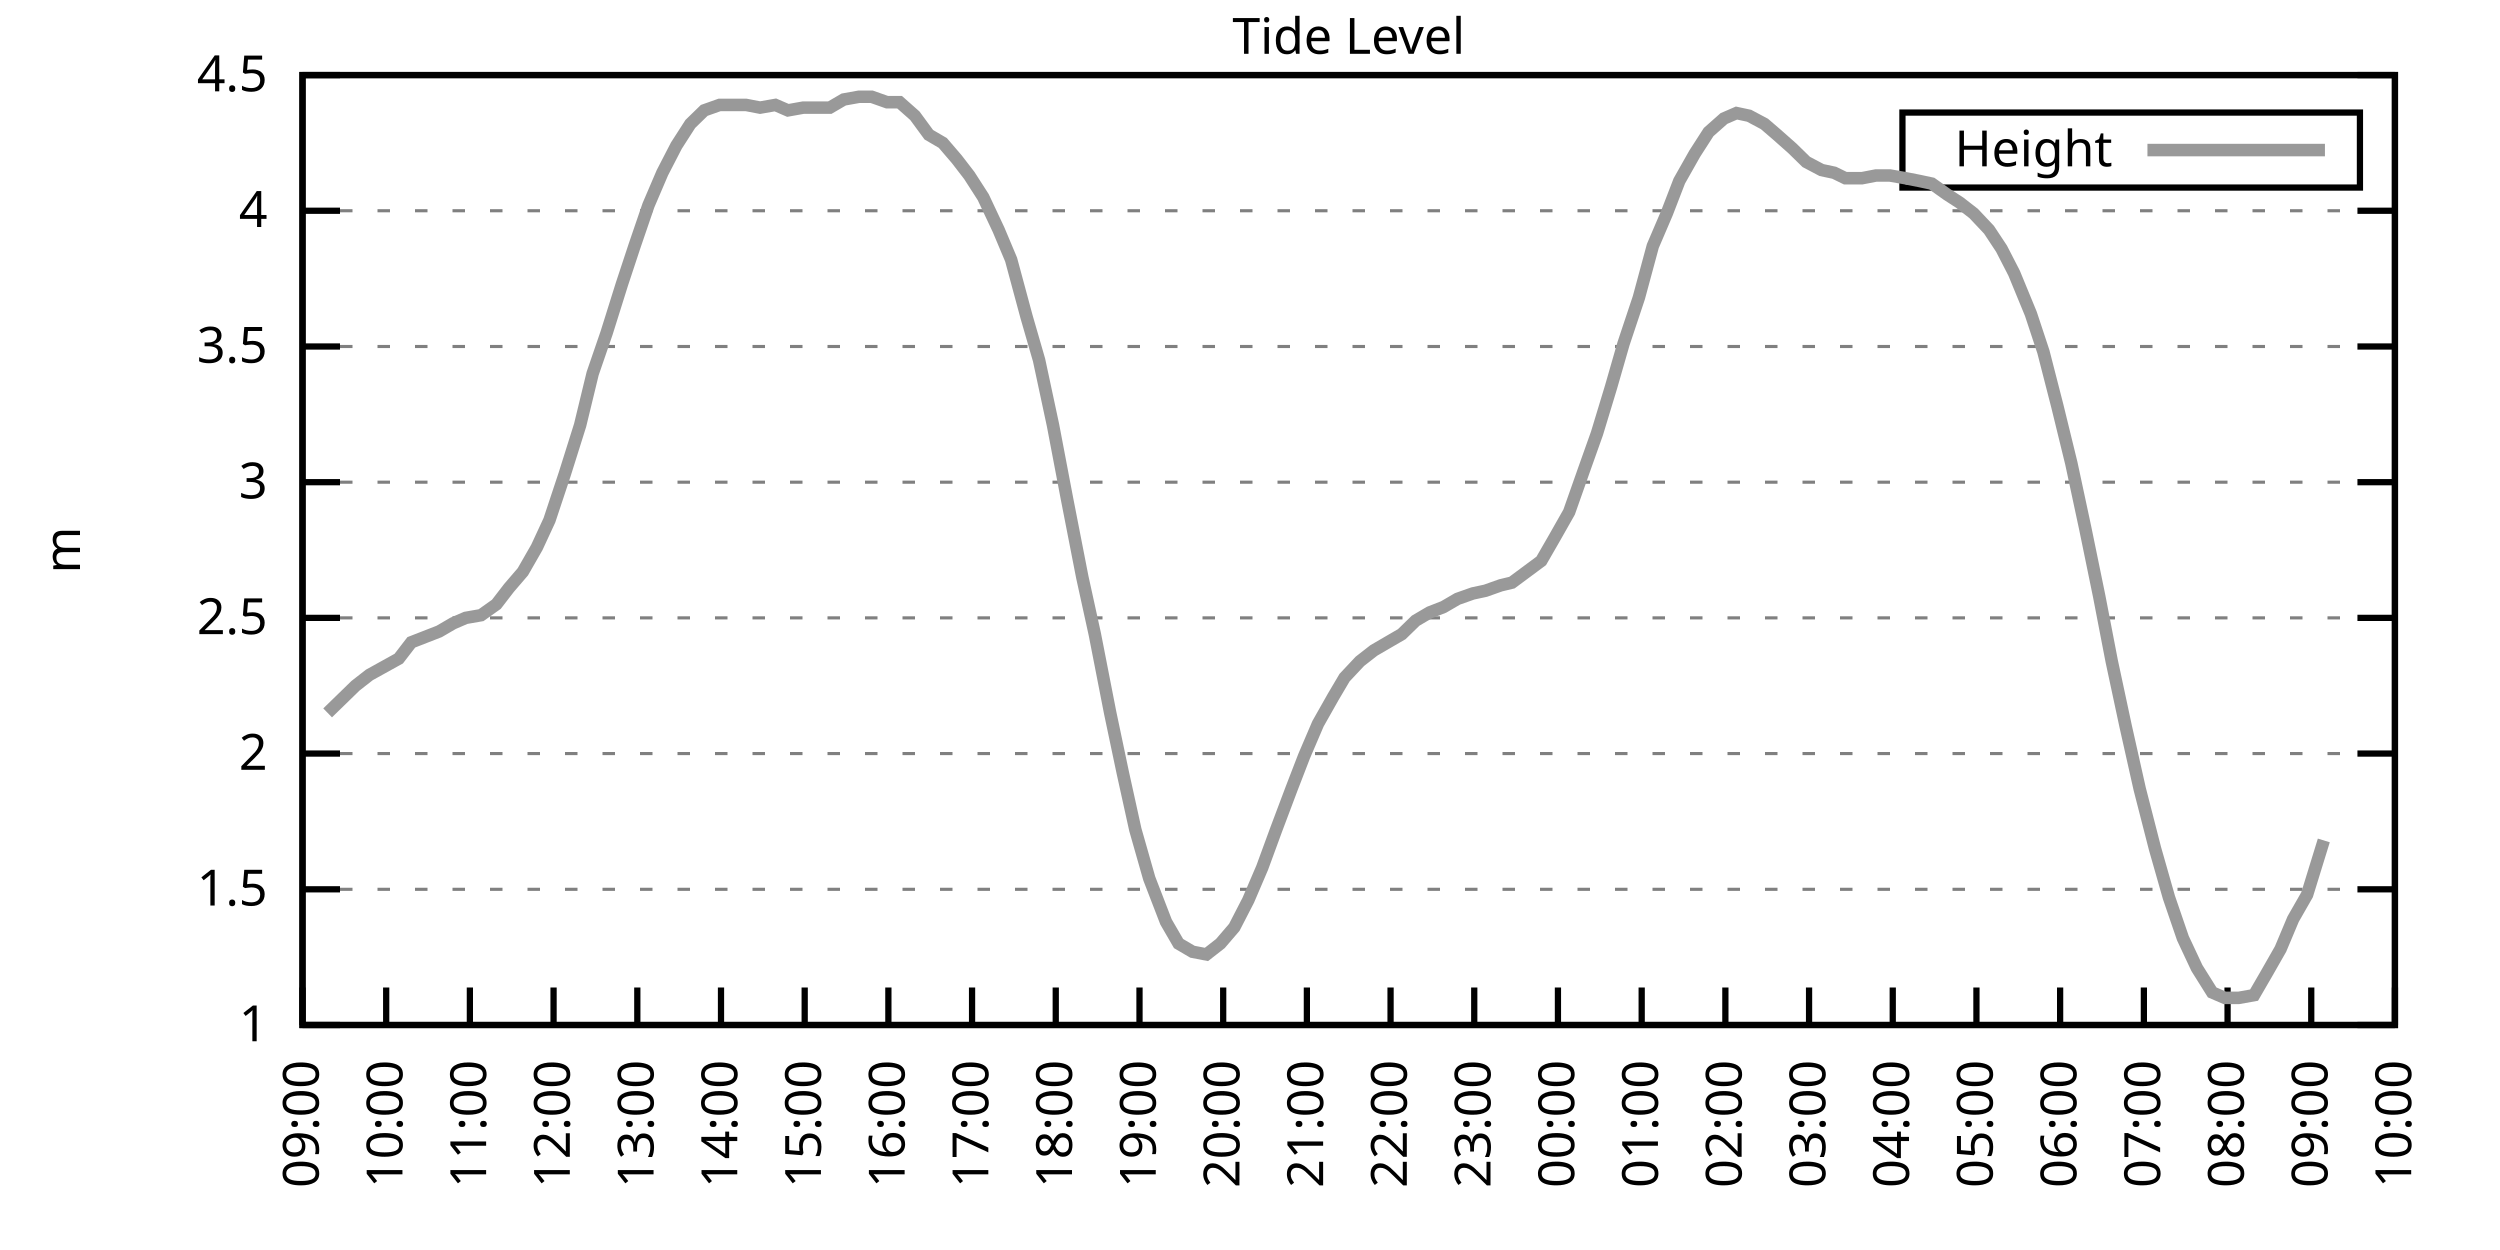
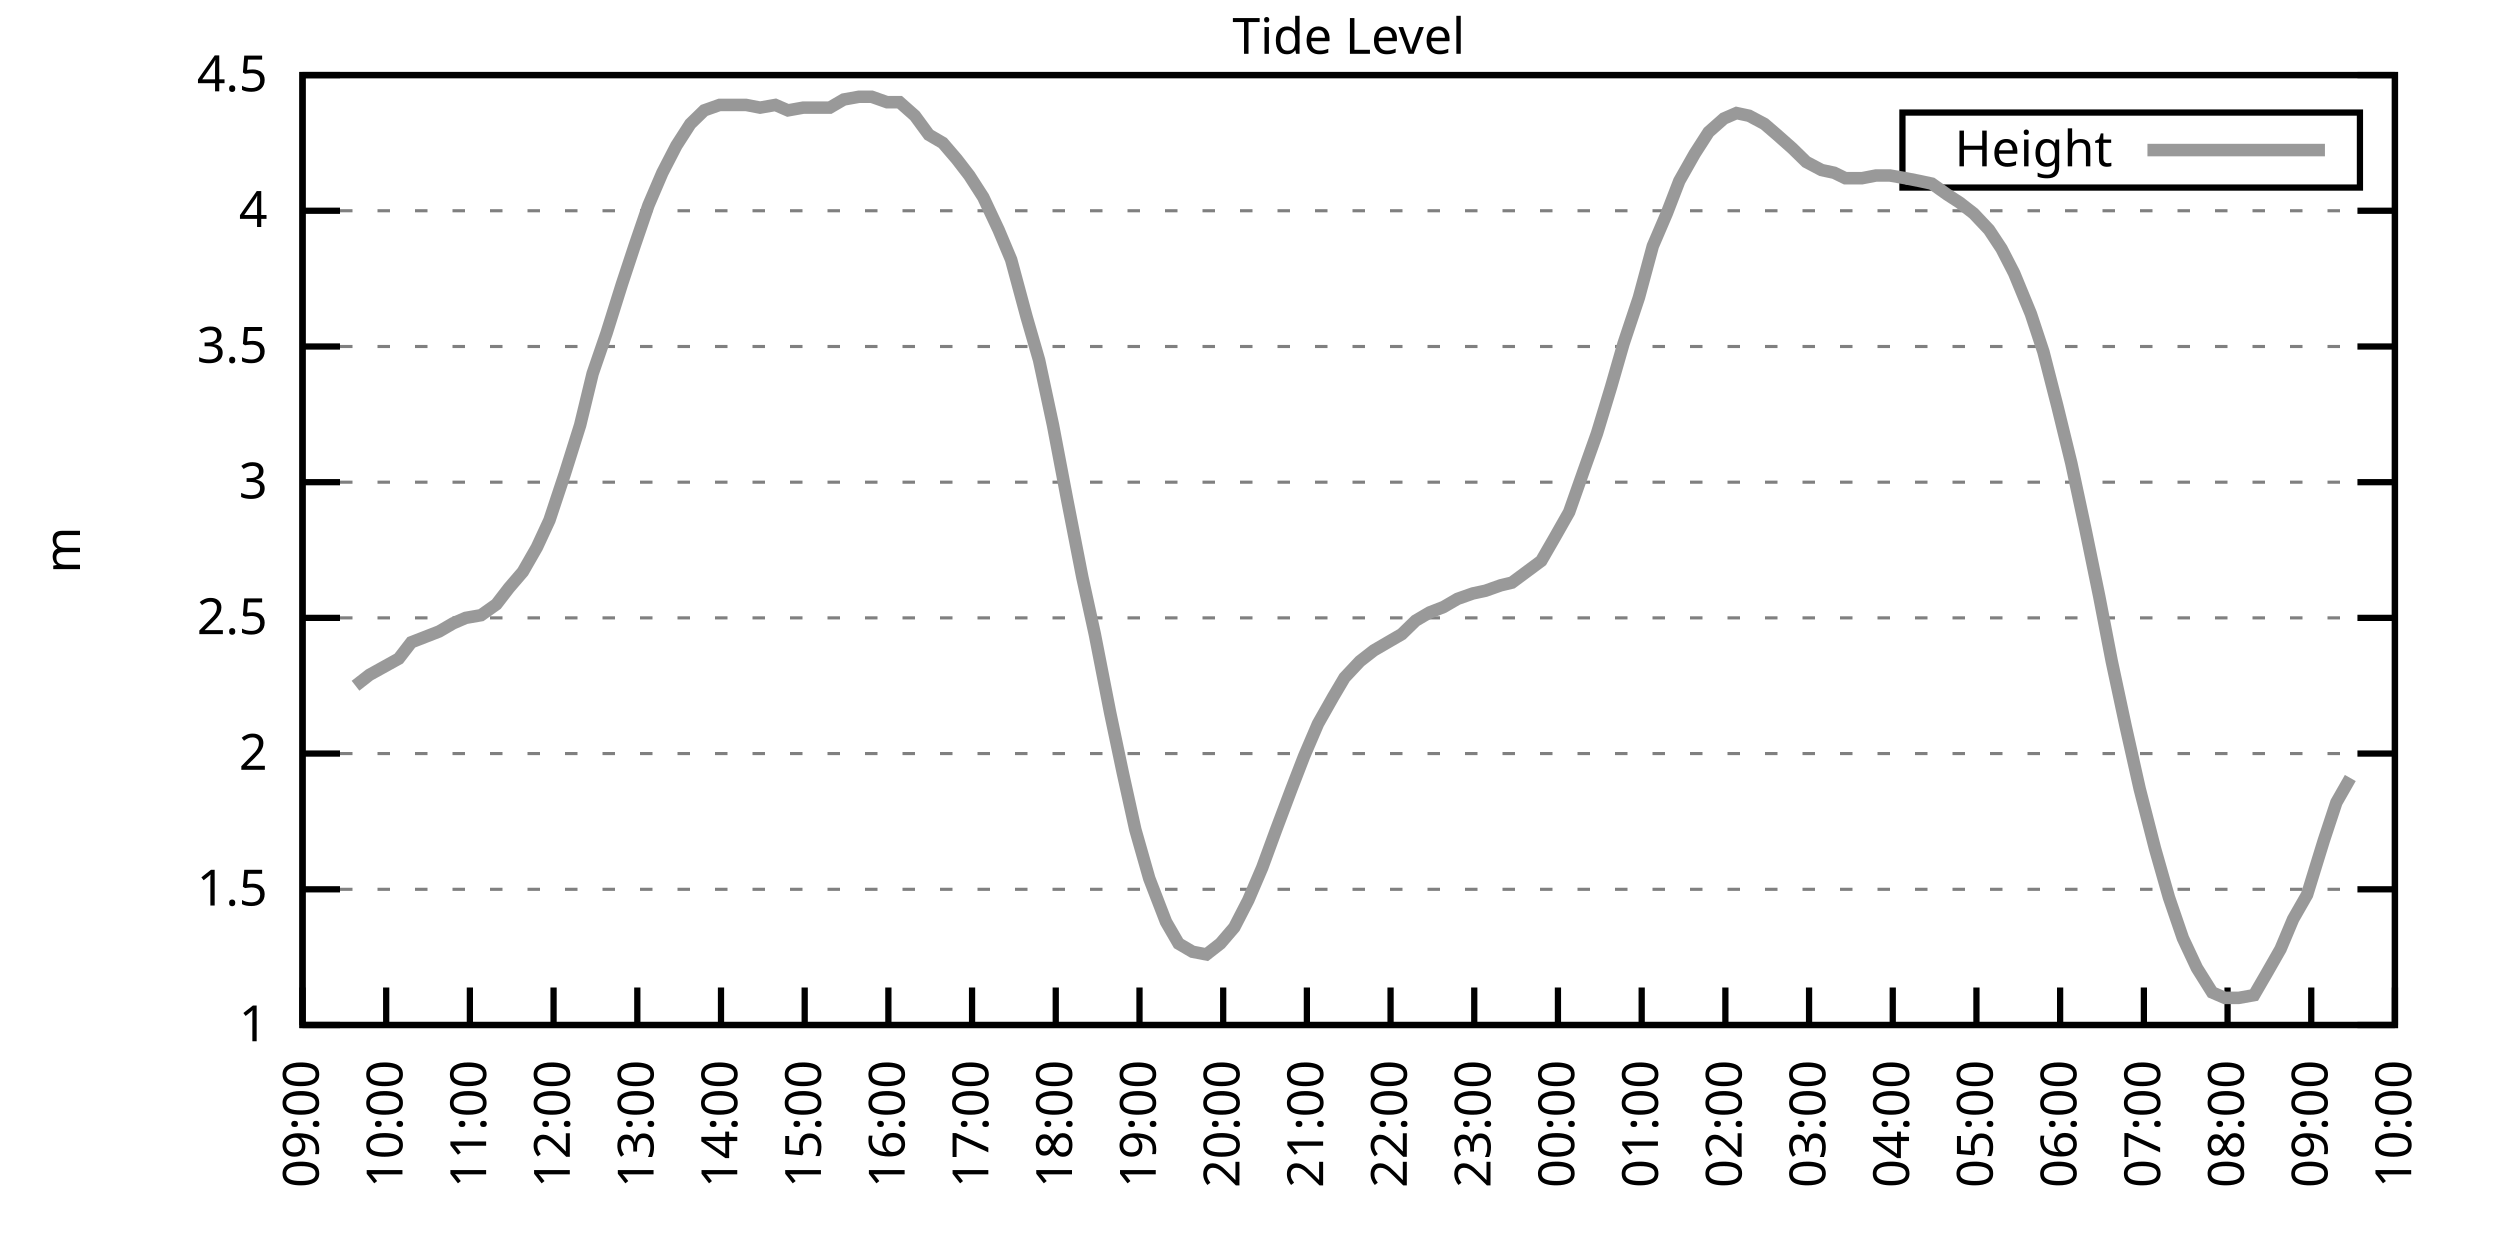
<svg xmlns="http://www.w3.org/2000/svg" xmlns:xlink="http://www.w3.org/1999/xlink" width="400" height="200" viewBox="0 0 400 200">
  <g id="gnuplot_canvas">
    <rect x="0" y="0" width="400" height="200" fill="none" />
    <defs>
      <circle id="gpDot" r="0.5" stroke-width="0.5" stroke="currentColor" />
      <path id="gpPt0" stroke-width="0.333" stroke="currentColor" d="M-1,0 h2 M0,-1 v2" />
      <path id="gpPt1" stroke-width="0.333" stroke="currentColor" d="M-1,-1 L1,1 M1,-1 L-1,1" />
      <path id="gpPt2" stroke-width="0.333" stroke="currentColor" d="M-1,0 L1,0 M0,-1 L0,1 M-1,-1 L1,1 M-1,1 L1,-1" />
      <rect id="gpPt3" stroke-width="0.333" stroke="currentColor" x="-1" y="-1" width="2" height="2" />
      <rect id="gpPt4" stroke-width="0.333" stroke="currentColor" fill="currentColor" x="-1" y="-1" width="2" height="2" />
      <circle id="gpPt5" stroke-width="0.333" stroke="currentColor" cx="0" cy="0" r="1" />
      <use xlink:href="#gpPt5" id="gpPt6" fill="currentColor" stroke="none" />
      <path id="gpPt7" stroke-width="0.333" stroke="currentColor" d="M0,-1.33 L-1.33,0.67 L1.33,0.67 z" />
      <use xlink:href="#gpPt7" id="gpPt8" fill="currentColor" stroke="none" />
      <use xlink:href="#gpPt7" id="gpPt9" stroke="currentColor" transform="rotate(180)" />
      <use xlink:href="#gpPt9" id="gpPt10" fill="currentColor" stroke="none" />
      <use xlink:href="#gpPt3" id="gpPt11" stroke="currentColor" transform="rotate(45)" />
      <use xlink:href="#gpPt11" id="gpPt12" fill="currentColor" stroke="none" />
      <path id="gpPt13" stroke-width="0.333" stroke="currentColor" d="M0,1.330 L1.265,0.411 L0.782,-1.067 L-0.782,-1.076 L-1.265,0.411 z" />
      <use xlink:href="#gpPt13" id="gpPt14" fill="currentColor" stroke="none" />
      <filter id="textbox" filterUnits="objectBoundingBox" x="0" y="0" height="1" width="1">
        <feFlood flood-color="white" flood-opacity="1" result="bgnd" />
        <feComposite in="SourceGraphic" in2="bgnd" operator="atop" />
      </filter>
      <filter id="greybox" filterUnits="objectBoundingBox" x="0" y="0" height="1" width="1">
        <feFlood flood-color="lightgrey" flood-opacity="1" result="grey" />
        <feComposite in="SourceGraphic" in2="grey" operator="atop" />
      </filter>
    </defs>
    <g fill="none" color="white" stroke="currentColor" stroke-width="1.00" stroke-linecap="butt" stroke-linejoin="miter">
</g>
    <g fill="none" color="black" stroke="currentColor" stroke-width="1.00" stroke-linecap="butt" stroke-linejoin="miter">
      <g stroke="none" shape-rendering="crispEdges">
        <polygon fill="rgb(255, 255, 255)" points="48.40,164.00 383.18,164.00 383.18,12.02 48.40,12.02 " />
      </g>
    </g>
    <g fill="none" color="black" stroke="currentColor" stroke-width="1.00" stroke-linecap="butt" stroke-linejoin="miter">
</g>
    <g fill="none" color="black" stroke="black" stroke-width="0.50" stroke-linecap="butt" stroke-linejoin="miter">
</g>
    <g fill="none" color="gray" stroke="currentColor" stroke-width="0.50" stroke-linecap="butt" stroke-linejoin="miter">
      <path stroke="gray" stroke-dasharray="2,4" class="gridline" d="M48.40,164.00 L383.19,164.00  " />
    </g>
    <g fill="none" color="gray" stroke="gray" stroke-width="1.00" stroke-linecap="butt" stroke-linejoin="miter">
</g>
    <g fill="none" color="black" stroke="currentColor" stroke-width="1.00" stroke-linecap="butt" stroke-linejoin="miter">
      <path stroke="black" d="M48.40,164.00 L54.40,164.00 M383.19,164.00 L377.19,164.00  " />
      <g transform="translate(42.80,166.60)" stroke="none" fill="black" font-family="Sans" font-size="8.00" text-anchor="end">
        <text>
          <tspan font-family="Sans"> 1</tspan>
        </text>
      </g>
    </g>
    <g fill="none" color="black" stroke="currentColor" stroke-width="1.00" stroke-linecap="butt" stroke-linejoin="miter">
</g>
    <g fill="none" color="black" stroke="black" stroke-width="0.50" stroke-linecap="butt" stroke-linejoin="miter">
</g>
    <g fill="none" color="gray" stroke="currentColor" stroke-width="0.50" stroke-linecap="butt" stroke-linejoin="miter">
      <path stroke="gray" stroke-dasharray="2,4" class="gridline" d="M48.40,142.29 L383.19,142.29  " />
    </g>
    <g fill="none" color="gray" stroke="gray" stroke-width="1.00" stroke-linecap="butt" stroke-linejoin="miter">
</g>
    <g fill="none" color="black" stroke="currentColor" stroke-width="1.00" stroke-linecap="butt" stroke-linejoin="miter">
      <path stroke="black" d="M48.40,142.29 L54.40,142.29 M383.19,142.29 L377.19,142.29  " />
      <g transform="translate(42.80,144.89)" stroke="none" fill="black" font-family="Sans" font-size="8.00" text-anchor="end">
        <text>
          <tspan font-family="Sans"> 1.5</tspan>
        </text>
      </g>
    </g>
    <g fill="none" color="black" stroke="currentColor" stroke-width="1.00" stroke-linecap="butt" stroke-linejoin="miter">
</g>
    <g fill="none" color="black" stroke="black" stroke-width="0.50" stroke-linecap="butt" stroke-linejoin="miter">
</g>
    <g fill="none" color="gray" stroke="currentColor" stroke-width="0.50" stroke-linecap="butt" stroke-linejoin="miter">
      <path stroke="gray" stroke-dasharray="2,4" class="gridline" d="M48.40,120.57 L383.19,120.57  " />
    </g>
    <g fill="none" color="gray" stroke="gray" stroke-width="1.00" stroke-linecap="butt" stroke-linejoin="miter">
</g>
    <g fill="none" color="black" stroke="currentColor" stroke-width="1.00" stroke-linecap="butt" stroke-linejoin="miter">
      <path stroke="black" d="M48.40,120.57 L54.40,120.57 M383.19,120.57 L377.19,120.57  " />
      <g transform="translate(42.80,123.17)" stroke="none" fill="black" font-family="Sans" font-size="8.00" text-anchor="end">
        <text>
          <tspan font-family="Sans"> 2</tspan>
        </text>
      </g>
    </g>
    <g fill="none" color="black" stroke="currentColor" stroke-width="1.00" stroke-linecap="butt" stroke-linejoin="miter">
</g>
    <g fill="none" color="black" stroke="black" stroke-width="0.50" stroke-linecap="butt" stroke-linejoin="miter">
</g>
    <g fill="none" color="gray" stroke="currentColor" stroke-width="0.50" stroke-linecap="butt" stroke-linejoin="miter">
      <path stroke="gray" stroke-dasharray="2,4" class="gridline" d="M48.40,98.86 L383.19,98.86  " />
    </g>
    <g fill="none" color="gray" stroke="gray" stroke-width="1.00" stroke-linecap="butt" stroke-linejoin="miter">
</g>
    <g fill="none" color="black" stroke="currentColor" stroke-width="1.00" stroke-linecap="butt" stroke-linejoin="miter">
      <path stroke="black" d="M48.40,98.86 L54.40,98.86 M383.19,98.86 L377.19,98.86  " />
      <g transform="translate(42.80,101.46)" stroke="none" fill="black" font-family="Sans" font-size="8.00" text-anchor="end">
        <text>
          <tspan font-family="Sans"> 2.5</tspan>
        </text>
      </g>
    </g>
    <g fill="none" color="black" stroke="currentColor" stroke-width="1.00" stroke-linecap="butt" stroke-linejoin="miter">
</g>
    <g fill="none" color="black" stroke="black" stroke-width="0.50" stroke-linecap="butt" stroke-linejoin="miter">
</g>
    <g fill="none" color="gray" stroke="currentColor" stroke-width="0.50" stroke-linecap="butt" stroke-linejoin="miter">
      <path stroke="gray" stroke-dasharray="2,4" class="gridline" d="M48.40,77.15 L383.19,77.15  " />
    </g>
    <g fill="none" color="gray" stroke="gray" stroke-width="1.00" stroke-linecap="butt" stroke-linejoin="miter">
</g>
    <g fill="none" color="black" stroke="currentColor" stroke-width="1.00" stroke-linecap="butt" stroke-linejoin="miter">
      <path stroke="black" d="M48.40,77.15 L54.40,77.15 M383.19,77.15 L377.19,77.15  " />
      <g transform="translate(42.80,79.75)" stroke="none" fill="black" font-family="Sans" font-size="8.00" text-anchor="end">
        <text>
          <tspan font-family="Sans"> 3</tspan>
        </text>
      </g>
    </g>
    <g fill="none" color="black" stroke="currentColor" stroke-width="1.00" stroke-linecap="butt" stroke-linejoin="miter">
</g>
    <g fill="none" color="black" stroke="black" stroke-width="0.50" stroke-linecap="butt" stroke-linejoin="miter">
</g>
    <g fill="none" color="gray" stroke="currentColor" stroke-width="0.50" stroke-linecap="butt" stroke-linejoin="miter">
      <path stroke="gray" stroke-dasharray="2,4" class="gridline" d="M48.40,55.44 L383.19,55.44  " />
    </g>
    <g fill="none" color="gray" stroke="gray" stroke-width="1.00" stroke-linecap="butt" stroke-linejoin="miter">
</g>
    <g fill="none" color="black" stroke="currentColor" stroke-width="1.00" stroke-linecap="butt" stroke-linejoin="miter">
      <path stroke="black" d="M48.40,55.44 L54.40,55.44 M383.19,55.44 L377.19,55.44  " />
      <g transform="translate(42.80,58.04)" stroke="none" fill="black" font-family="Sans" font-size="8.00" text-anchor="end">
        <text>
          <tspan font-family="Sans"> 3.5</tspan>
        </text>
      </g>
    </g>
    <g fill="none" color="black" stroke="currentColor" stroke-width="1.00" stroke-linecap="butt" stroke-linejoin="miter">
</g>
    <g fill="none" color="black" stroke="black" stroke-width="0.50" stroke-linecap="butt" stroke-linejoin="miter">
</g>
    <g fill="none" color="gray" stroke="currentColor" stroke-width="0.50" stroke-linecap="butt" stroke-linejoin="miter">
      <path stroke="gray" stroke-dasharray="2,4" class="gridline" d="M48.40,33.72 L383.19,33.72  " />
    </g>
    <g fill="none" color="gray" stroke="gray" stroke-width="1.00" stroke-linecap="butt" stroke-linejoin="miter">
</g>
    <g fill="none" color="black" stroke="currentColor" stroke-width="1.00" stroke-linecap="butt" stroke-linejoin="miter">
      <path stroke="black" d="M48.40,33.72 L54.40,33.72 M383.19,33.72 L377.19,33.72  " />
      <g transform="translate(42.80,36.32)" stroke="none" fill="black" font-family="Sans" font-size="8.00" text-anchor="end">
        <text>
          <tspan font-family="Sans"> 4</tspan>
        </text>
      </g>
    </g>
    <g fill="none" color="black" stroke="currentColor" stroke-width="1.00" stroke-linecap="butt" stroke-linejoin="miter">
</g>
    <g fill="none" color="black" stroke="black" stroke-width="0.50" stroke-linecap="butt" stroke-linejoin="miter">
</g>
    <g fill="none" color="gray" stroke="currentColor" stroke-width="0.50" stroke-linecap="butt" stroke-linejoin="miter">
      <path stroke="gray" stroke-dasharray="2,4" class="gridline" d="M48.40,12.01 L383.19,12.01  " />
    </g>
    <g fill="none" color="gray" stroke="gray" stroke-width="1.00" stroke-linecap="butt" stroke-linejoin="miter">
</g>
    <g fill="none" color="black" stroke="currentColor" stroke-width="1.00" stroke-linecap="butt" stroke-linejoin="miter">
      <path stroke="black" d="M48.40,12.01 L54.40,12.01 M383.19,12.01 L377.19,12.01  " />
      <g transform="translate(42.80,14.61)" stroke="none" fill="black" font-family="Sans" font-size="8.00" text-anchor="end">
        <text>
          <tspan font-family="Sans"> 4.5</tspan>
        </text>
      </g>
    </g>
    <g fill="none" color="black" stroke="currentColor" stroke-width="1.00" stroke-linecap="butt" stroke-linejoin="miter">
      <path stroke="black" d="M48.40,164.00 L48.40,158.00  " />
      <g transform="translate(51.00,169.60) rotate(270.00)" stroke="none" fill="black" font-family="Sans" font-size="8.00" text-anchor="end">
        <text>
          <tspan font-family="Sans">09:00</tspan>
        </text>
      </g>
    </g>
    <g fill="none" color="black" stroke="currentColor" stroke-width="1.00" stroke-linecap="butt" stroke-linejoin="miter">
      <path stroke="black" d="M61.79,164.00 L61.79,158.00  " />
      <g transform="translate(64.39,169.60) rotate(270.00)" stroke="none" fill="black" font-family="Sans" font-size="8.00" text-anchor="end">
        <text>
          <tspan font-family="Sans">10:00</tspan>
        </text>
      </g>
    </g>
    <g fill="none" color="black" stroke="currentColor" stroke-width="1.00" stroke-linecap="butt" stroke-linejoin="miter">
      <path stroke="black" d="M75.18,164.00 L75.18,158.00  " />
      <g transform="translate(77.78,169.60) rotate(270.00)" stroke="none" fill="black" font-family="Sans" font-size="8.00" text-anchor="end">
        <text>
          <tspan font-family="Sans">11:00</tspan>
        </text>
      </g>
    </g>
    <g fill="none" color="black" stroke="currentColor" stroke-width="1.00" stroke-linecap="butt" stroke-linejoin="miter">
      <path stroke="black" d="M88.57,164.00 L88.57,158.00  " />
      <g transform="translate(91.17,169.60) rotate(270.00)" stroke="none" fill="black" font-family="Sans" font-size="8.00" text-anchor="end">
        <text>
          <tspan font-family="Sans">12:00</tspan>
        </text>
      </g>
    </g>
    <g fill="none" color="black" stroke="currentColor" stroke-width="1.00" stroke-linecap="butt" stroke-linejoin="miter">
      <path stroke="black" d="M101.97,164.00 L101.97,158.00  " />
      <g transform="translate(104.57,169.60) rotate(270.00)" stroke="none" fill="black" font-family="Sans" font-size="8.00" text-anchor="end">
        <text>
          <tspan font-family="Sans">13:00</tspan>
        </text>
      </g>
    </g>
    <g fill="none" color="black" stroke="currentColor" stroke-width="1.00" stroke-linecap="butt" stroke-linejoin="miter">
      <path stroke="black" d="M115.36,164.00 L115.36,158.00  " />
      <g transform="translate(117.96,169.60) rotate(270.00)" stroke="none" fill="black" font-family="Sans" font-size="8.00" text-anchor="end">
        <text>
          <tspan font-family="Sans">14:00</tspan>
        </text>
      </g>
    </g>
    <g fill="none" color="black" stroke="currentColor" stroke-width="1.00" stroke-linecap="butt" stroke-linejoin="miter">
      <path stroke="black" d="M128.75,164.00 L128.75,158.00  " />
      <g transform="translate(131.35,169.60) rotate(270.00)" stroke="none" fill="black" font-family="Sans" font-size="8.00" text-anchor="end">
        <text>
          <tspan font-family="Sans">15:00</tspan>
        </text>
      </g>
    </g>
    <g fill="none" color="black" stroke="currentColor" stroke-width="1.00" stroke-linecap="butt" stroke-linejoin="miter">
      <path stroke="black" d="M142.14,164.00 L142.14,158.00  " />
      <g transform="translate(144.74,169.60) rotate(270.00)" stroke="none" fill="black" font-family="Sans" font-size="8.00" text-anchor="end">
        <text>
          <tspan font-family="Sans">16:00</tspan>
        </text>
      </g>
    </g>
    <g fill="none" color="black" stroke="currentColor" stroke-width="1.00" stroke-linecap="butt" stroke-linejoin="miter">
      <path stroke="black" d="M155.53,164.00 L155.53,158.00  " />
      <g transform="translate(158.13,169.60) rotate(270.00)" stroke="none" fill="black" font-family="Sans" font-size="8.00" text-anchor="end">
        <text>
          <tspan font-family="Sans">17:00</tspan>
        </text>
      </g>
    </g>
    <g fill="none" color="black" stroke="currentColor" stroke-width="1.00" stroke-linecap="butt" stroke-linejoin="miter">
      <path stroke="black" d="M168.92,164.00 L168.92,158.00  " />
      <g transform="translate(171.52,169.60) rotate(270.00)" stroke="none" fill="black" font-family="Sans" font-size="8.00" text-anchor="end">
        <text>
          <tspan font-family="Sans">18:00</tspan>
        </text>
      </g>
    </g>
    <g fill="none" color="black" stroke="currentColor" stroke-width="1.00" stroke-linecap="butt" stroke-linejoin="miter">
      <path stroke="black" d="M182.32,164.00 L182.32,158.00  " />
      <g transform="translate(184.92,169.60) rotate(270.00)" stroke="none" fill="black" font-family="Sans" font-size="8.00" text-anchor="end">
        <text>
          <tspan font-family="Sans">19:00</tspan>
        </text>
      </g>
    </g>
    <g fill="none" color="black" stroke="currentColor" stroke-width="1.00" stroke-linecap="butt" stroke-linejoin="miter">
      <path stroke="black" d="M195.71,164.00 L195.71,158.00  " />
      <g transform="translate(198.31,169.60) rotate(270.00)" stroke="none" fill="black" font-family="Sans" font-size="8.00" text-anchor="end">
        <text>
          <tspan font-family="Sans">20:00</tspan>
        </text>
      </g>
    </g>
    <g fill="none" color="black" stroke="currentColor" stroke-width="1.00" stroke-linecap="butt" stroke-linejoin="miter">
      <path stroke="black" d="M209.10,164.00 L209.10,158.00  " />
      <g transform="translate(211.70,169.60) rotate(270.00)" stroke="none" fill="black" font-family="Sans" font-size="8.00" text-anchor="end">
        <text>
          <tspan font-family="Sans">21:00</tspan>
        </text>
      </g>
    </g>
    <g fill="none" color="black" stroke="currentColor" stroke-width="1.00" stroke-linecap="butt" stroke-linejoin="miter">
      <path stroke="black" d="M222.49,164.00 L222.49,158.00  " />
      <g transform="translate(225.09,169.60) rotate(270.00)" stroke="none" fill="black" font-family="Sans" font-size="8.00" text-anchor="end">
        <text>
          <tspan font-family="Sans">22:00</tspan>
        </text>
      </g>
    </g>
    <g fill="none" color="black" stroke="currentColor" stroke-width="1.00" stroke-linecap="butt" stroke-linejoin="miter">
      <path stroke="black" d="M235.88,164.00 L235.88,158.00  " />
      <g transform="translate(238.48,169.60) rotate(270.00)" stroke="none" fill="black" font-family="Sans" font-size="8.00" text-anchor="end">
        <text>
          <tspan font-family="Sans">23:00</tspan>
        </text>
      </g>
    </g>
    <g fill="none" color="black" stroke="currentColor" stroke-width="1.00" stroke-linecap="butt" stroke-linejoin="miter">
      <path stroke="black" d="M249.27,164.00 L249.27,158.00  " />
      <g transform="translate(251.87,169.60) rotate(270.00)" stroke="none" fill="black" font-family="Sans" font-size="8.00" text-anchor="end">
        <text>
          <tspan font-family="Sans">00:00</tspan>
        </text>
      </g>
    </g>
    <g fill="none" color="black" stroke="currentColor" stroke-width="1.00" stroke-linecap="butt" stroke-linejoin="miter">
      <path stroke="black" d="M262.67,164.00 L262.67,158.00  " />
      <g transform="translate(265.27,169.60) rotate(270.00)" stroke="none" fill="black" font-family="Sans" font-size="8.00" text-anchor="end">
        <text>
          <tspan font-family="Sans">01:00</tspan>
        </text>
      </g>
    </g>
    <g fill="none" color="black" stroke="currentColor" stroke-width="1.00" stroke-linecap="butt" stroke-linejoin="miter">
      <path stroke="black" d="M276.06,164.00 L276.06,158.00  " />
      <g transform="translate(278.66,169.60) rotate(270.00)" stroke="none" fill="black" font-family="Sans" font-size="8.00" text-anchor="end">
        <text>
          <tspan font-family="Sans">02:00</tspan>
        </text>
      </g>
    </g>
    <g fill="none" color="black" stroke="currentColor" stroke-width="1.00" stroke-linecap="butt" stroke-linejoin="miter">
      <path stroke="black" d="M289.45,164.00 L289.45,158.00  " />
      <g transform="translate(292.05,169.60) rotate(270.00)" stroke="none" fill="black" font-family="Sans" font-size="8.00" text-anchor="end">
        <text>
          <tspan font-family="Sans">03:00</tspan>
        </text>
      </g>
    </g>
    <g fill="none" color="black" stroke="currentColor" stroke-width="1.00" stroke-linecap="butt" stroke-linejoin="miter">
      <path stroke="black" d="M302.84,164.00 L302.84,158.00  " />
      <g transform="translate(305.44,169.60) rotate(270.00)" stroke="none" fill="black" font-family="Sans" font-size="8.00" text-anchor="end">
        <text>
          <tspan font-family="Sans">04:00</tspan>
        </text>
      </g>
    </g>
    <g fill="none" color="black" stroke="currentColor" stroke-width="1.00" stroke-linecap="butt" stroke-linejoin="miter">
      <path stroke="black" d="M316.23,164.00 L316.23,158.00  " />
      <g transform="translate(318.83,169.60) rotate(270.00)" stroke="none" fill="black" font-family="Sans" font-size="8.00" text-anchor="end">
        <text>
          <tspan font-family="Sans">05:00</tspan>
        </text>
      </g>
    </g>
    <g fill="none" color="black" stroke="currentColor" stroke-width="1.00" stroke-linecap="butt" stroke-linejoin="miter">
      <path stroke="black" d="M329.62,164.00 L329.62,158.00  " />
      <g transform="translate(332.22,169.60) rotate(270.00)" stroke="none" fill="black" font-family="Sans" font-size="8.00" text-anchor="end">
        <text>
          <tspan font-family="Sans">06:00</tspan>
        </text>
      </g>
    </g>
    <g fill="none" color="black" stroke="currentColor" stroke-width="1.00" stroke-linecap="butt" stroke-linejoin="miter">
      <path stroke="black" d="M343.02,164.00 L343.02,158.00  " />
      <g transform="translate(345.62,169.60) rotate(270.00)" stroke="none" fill="black" font-family="Sans" font-size="8.00" text-anchor="end">
        <text>
          <tspan font-family="Sans">07:00</tspan>
        </text>
      </g>
    </g>
    <g fill="none" color="black" stroke="currentColor" stroke-width="1.00" stroke-linecap="butt" stroke-linejoin="miter">
      <path stroke="black" d="M356.41,164.00 L356.41,158.00  " />
      <g transform="translate(359.01,169.60) rotate(270.00)" stroke="none" fill="black" font-family="Sans" font-size="8.00" text-anchor="end">
        <text>
          <tspan font-family="Sans">08:00</tspan>
        </text>
      </g>
    </g>
    <g fill="none" color="black" stroke="currentColor" stroke-width="1.00" stroke-linecap="butt" stroke-linejoin="miter">
      <path stroke="black" d="M369.80,164.00 L369.80,158.00  " />
      <g transform="translate(372.40,169.60) rotate(270.00)" stroke="none" fill="black" font-family="Sans" font-size="8.00" text-anchor="end">
        <text>
          <tspan font-family="Sans">09:00</tspan>
        </text>
      </g>
    </g>
    <g fill="none" color="black" stroke="currentColor" stroke-width="1.00" stroke-linecap="butt" stroke-linejoin="miter">
      <path stroke="black" d="M383.19,164.00 L383.19,158.00  " />
      <g transform="translate(385.79,169.60) rotate(270.00)" stroke="none" fill="black" font-family="Sans" font-size="8.00" text-anchor="end">
        <text>
          <tspan font-family="Sans">10:00</tspan>
        </text>
      </g>
    </g>
    <g fill="none" color="black" stroke="currentColor" stroke-width="1.00" stroke-linecap="butt" stroke-linejoin="miter">
</g>
    <g fill="none" color="black" stroke="currentColor" stroke-width="1.00" stroke-linecap="butt" stroke-linejoin="miter">
      <path stroke="black" d="M48.40,12.01 L48.40,164.00 L383.19,164.00 L383.19,12.01 L48.40,12.01 Z  " />
    </g>
    <g fill="none" color="black" stroke="currentColor" stroke-width="1.00" stroke-linecap="butt" stroke-linejoin="miter">
</g>
    <g fill="none" color="black" stroke="currentColor" stroke-width="1.00" stroke-linecap="butt" stroke-linejoin="miter">
      <path stroke="black" d="M304.39,30.01 L304.39,18.01 L377.59,18.01 L377.59,30.01 L304.39,30.01 Z  " />
    </g>
    <g id="Tide_level_plot_1">
      <g fill="none" color="white" stroke="black" stroke-width="2.00" stroke-linecap="butt" stroke-linejoin="miter">
</g>
      <g fill="none" color="black" stroke="currentColor" stroke-width="2.00" stroke-linecap="butt" stroke-linejoin="miter">
        <g transform="translate(337.99,26.61)" stroke="none" fill="black" font-family="Sans" font-size="8.00" text-anchor="end">
          <text>
            <tspan font-family="Sans">Height</tspan>
          </text>
        </g>
      </g>
      <g fill="none" color="black" stroke="currentColor" stroke-width="2.00" stroke-linecap="butt" stroke-linejoin="miter">
-         <path stroke="rgb(153, 153, 153)" d="M343.59,24.01 L371.99,24.01 M52.42,114.06 L54.65,111.89 L56.88,109.72 L59.11,107.98 L63.80,105.38 L65.81,102.77   L68.04,101.90 L70.27,101.03 L72.50,99.73 L74.51,98.86 L76.97,98.43 L79.42,96.69 L81.43,94.08 L83.66,91.48   L85.90,87.57 L87.91,83.23 L90.36,75.85 L92.82,68.03 L94.82,59.78 L97.06,53.26 L99.51,45.45 L101.52,39.37   L103.75,32.85 L105.98,27.64 L108.22,23.30 L110.45,19.83 L112.68,17.66 L115.13,16.79 L117.14,16.79 L119.38,16.79   L121.61,17.22 L124.06,16.79 L126.07,17.66 L128.53,17.22 L130.54,17.22 L132.77,17.22 L135.00,15.92 L137.45,15.48   L139.46,15.48 L141.92,16.35 L143.93,16.35 L146.38,18.52 L148.61,21.56 L150.85,22.87 L153.08,25.47 L155.09,28.08   L157.32,31.55 L159.77,36.76 L161.78,41.54 L164.24,50.66 L166.25,57.61 L168.48,68.03 L170.71,79.75 L173.17,92.35   L175.17,101.47 L177.63,114.06 L179.64,123.61 L181.65,132.73 L183.88,140.55 L186.56,147.50 L188.57,150.97 L190.80,152.28   L193.03,152.71 L195.26,150.97 L197.49,148.37 L199.73,144.02 L201.96,138.81 L204.19,132.73 L206.64,126.22 L208.65,121.01   L210.88,115.80 L213.34,111.45 L215.13,108.42 L217.58,105.81 L219.81,104.07 L222.04,102.77 L224.28,101.47 L226.51,99.30   L228.74,97.99 L230.97,97.12 L233.20,95.82 L235.66,94.95 L237.67,94.52 L240.12,93.65 L241.91,93.22 L246.60,89.74   L248.60,86.27 L251.06,81.93 L253.51,74.98 L255.52,69.33 L257.76,61.95 L259.76,55.00 L262.22,47.62 L264.45,39.37   L266.68,34.16 L268.69,28.95 L271.15,24.60 L273.38,21.13 L275.83,18.96 L277.84,18.09 L279.85,18.52 L282.31,19.83   L284.32,21.56 L286.77,23.73 L289.00,25.91 L291.46,27.21 L293.47,27.64 L295.25,28.51 L297.93,28.51 L300.16,28.08   L302.39,28.08 L304.85,28.51 L307.08,28.95 L309.09,29.38 L311.54,31.12 L313.55,32.42 L315.79,34.16 L318.24,36.76   L320.25,39.80 L322.26,43.71 L324.94,50.22 L326.95,56.30 L329.18,64.99 L331.41,74.11 L333.64,84.53 L335.87,95.39   L337.88,105.81 L340.11,116.23 L342.35,126.22 L344.80,135.77 L347.03,143.59 L349.26,150.10 L351.50,154.88 L353.95,158.79   L355.96,159.66 L358.19,159.66 L360.65,159.22 L362.66,155.75 L364.89,151.84 L366.90,147.06 L369.13,143.16 L371.81,134.47    " />
+         <path stroke="rgb(153, 153, 153)" d="M343.59,24.01 L371.99,24.01 M56.88,109.72 L59.11,107.98 L63.80,105.38 L65.81,102.77 L68.04,101.90 L70.27,101.03   L72.50,99.73 L74.51,98.86 L76.97,98.43 L79.42,96.69 L81.43,94.08 L83.66,91.48 L85.90,87.57 L87.91,83.23   L90.36,75.85 L92.82,68.03 L94.82,59.78 L97.06,53.26 L99.51,45.45 L101.52,39.37 L103.75,32.85 L105.98,27.64   L108.22,23.30 L110.45,19.83 L112.68,17.66 L115.13,16.79 L117.14,16.79 L119.38,16.79 L121.61,17.22 L124.06,16.79   L126.07,17.66 L128.53,17.22 L130.54,17.22 L132.77,17.22 L135.00,15.92 L137.45,15.48 L139.46,15.48 L141.92,16.35   L143.93,16.35 L146.38,18.52 L148.61,21.56 L150.85,22.87 L153.08,25.47 L155.09,28.08 L157.32,31.55 L159.77,36.76   L161.78,41.54 L164.24,50.66 L166.25,57.61 L168.48,68.03 L170.71,79.75 L173.17,92.35 L175.17,101.47 L177.63,114.06   L179.64,123.61 L181.65,132.73 L183.88,140.55 L186.56,147.50 L188.57,150.97 L190.80,152.28 L193.03,152.71 L195.26,150.97   L197.49,148.37 L199.73,144.02 L201.96,138.81 L204.19,132.73 L206.64,126.22 L208.65,121.01 L210.88,115.80 L213.34,111.45   L215.13,108.42 L217.58,105.81 L219.81,104.07 L222.04,102.77 L224.28,101.47 L226.51,99.30 L228.74,97.99 L230.97,97.12   L233.20,95.82 L235.66,94.95 L237.67,94.52 L240.12,93.65 L241.91,93.22 L246.60,89.74 L248.60,86.27 L251.06,81.93   L253.51,74.98 L255.52,69.33 L257.76,61.95 L259.76,55.00 L262.22,47.62 L264.45,39.37 L266.68,34.16 L268.69,28.95   L271.15,24.60 L273.38,21.13 L275.83,18.96 L277.84,18.09 L279.85,18.52 L282.31,19.83 L284.32,21.56 L286.77,23.73   L289.00,25.91 L291.46,27.21 L293.47,27.64 L295.25,28.51 L297.93,28.51 L300.16,28.08 L302.39,28.08 L304.85,28.51   L307.08,28.95 L309.09,29.38 L311.54,31.12 L313.55,32.42 L315.79,34.16 L318.24,36.76 L320.25,39.80 L322.26,43.71   L324.94,50.22 L326.95,56.30 L329.18,64.99 L331.41,74.11 L333.64,84.53 L335.87,95.39 L337.88,105.81 L340.11,116.23   L342.35,126.22 L344.80,135.77 L347.03,143.59 L349.26,150.10 L351.50,154.88 L353.95,158.79 L355.96,159.66 L358.19,159.66   L360.65,159.22 L362.66,155.75 L364.89,151.84 L366.90,147.06 L369.13,143.16 L371.81,134.47 L373.82,128.39 L376.05,124.48    " />
      </g>
    </g>
    <g fill="none" color="black" stroke="currentColor" stroke-width="2.00" stroke-linecap="butt" stroke-linejoin="miter">
</g>
    <g fill="none" color="black" stroke="black" stroke-width="1.00" stroke-linecap="butt" stroke-linejoin="miter">
</g>
    <g fill="none" color="black" stroke="currentColor" stroke-width="1.00" stroke-linecap="butt" stroke-linejoin="miter">
      <path stroke="black" d="M48.40,12.01 L48.40,164.00 L383.19,164.00 L383.19,12.01 L48.40,12.01 Z  " />
      <g transform="translate(12.80,88.01) rotate(270.00)" stroke="none" fill="black" font-family="Sans" font-size="8.00" text-anchor="middle">
        <text>
          <tspan font-family="Sans">m</tspan>
        </text>
      </g>
    </g>
    <g fill="none" color="black" stroke="currentColor" stroke-width="1.00" stroke-linecap="butt" stroke-linejoin="miter">
</g>
    <g fill="none" color="black" stroke="currentColor" stroke-width="1.00" stroke-linecap="butt" stroke-linejoin="miter">
      <g transform="translate(215.79,8.61)" stroke="none" fill="black" font-family="Sans" font-size="8.00" text-anchor="middle">
        <text>
          <tspan font-family="Sans">Tide Level</tspan>
        </text>
      </g>
    </g>
    <g fill="none" color="black" stroke="currentColor" stroke-width="1.00" stroke-linecap="butt" stroke-linejoin="miter">
</g>
  </g>
</svg>
